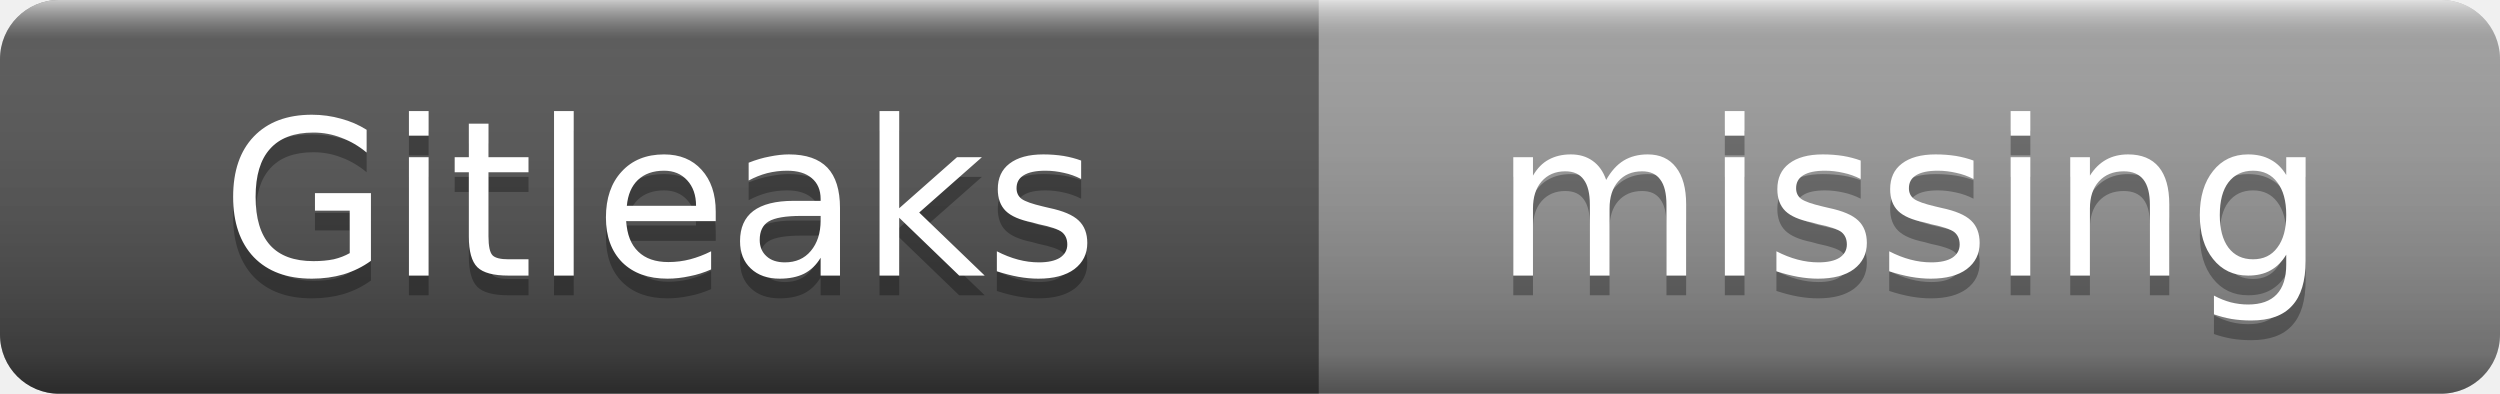
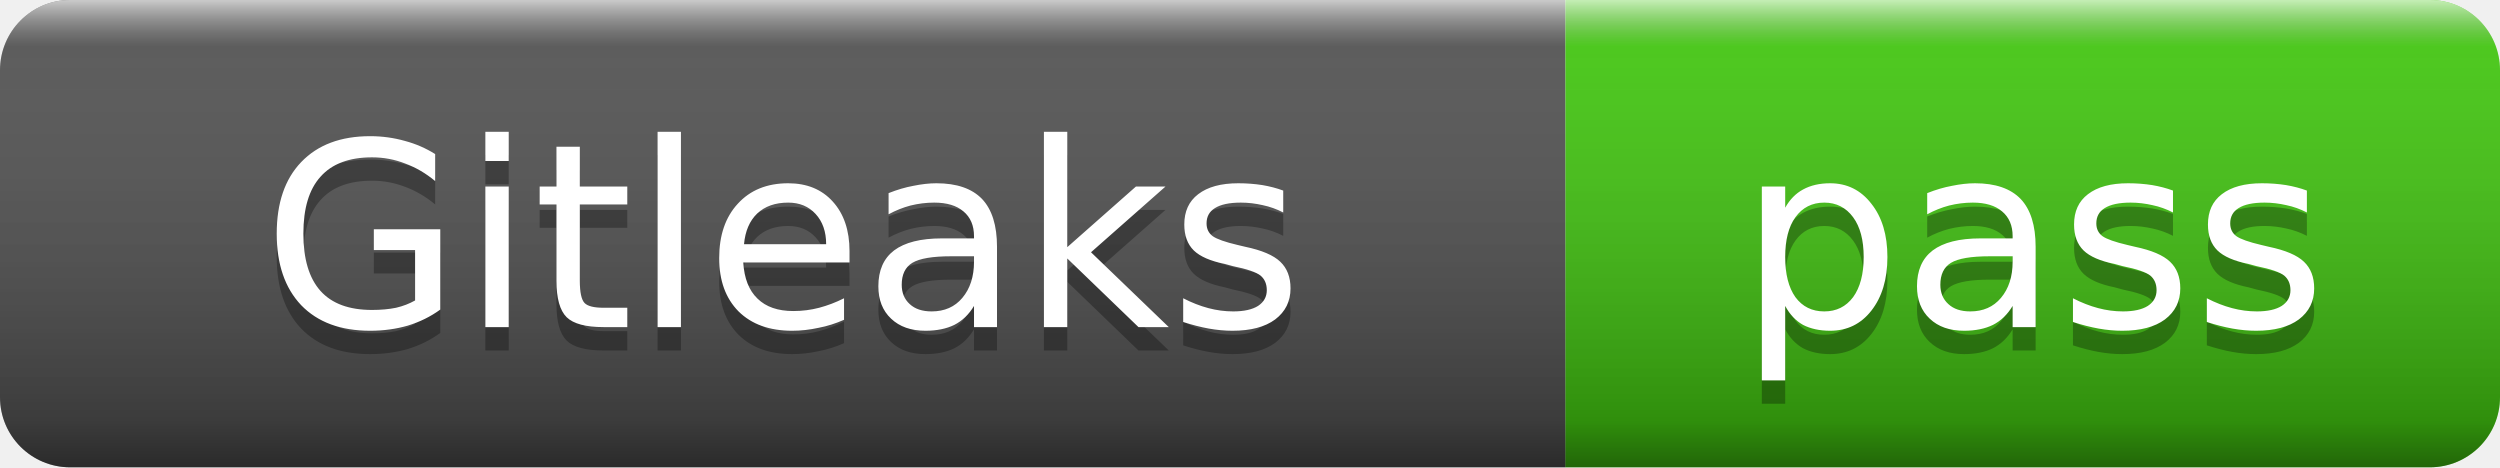
- <svg xmlns="http://www.w3.org/2000/svg" width="127" height="20" role="img" aria-label="Gitleaks: missing">
+ <svg xmlns="http://www.w3.org/2000/svg" width="107" height="20" role="img" aria-label="Gitleaks: pass">
  <linearGradient id="s" x2="0" y2="100%">
    <stop offset="0" stop-color="#fff" stop-opacity=".7" />
    <stop offset=".1" stop-color="#aaa" stop-opacity=".1" />
    <stop offset=".9" stop-color="#000" stop-opacity=".3" />
    <stop offset="1" stop-color="#000" stop-opacity=".5" />
  </linearGradient>
  <clipPath id="r">
-     <rect width="127" height="20" rx="3" />
+     <rect width="107" height="20" rx="3" />
  </clipPath>
  <g clip-path="url(#r)">
    <rect width="67" height="20" fill="#555" />
-     <rect x="67" width="60" height="20" fill="#9f9f9f" />
-     <rect width="127" height="20" fill="url(#s)" />
+     <rect x="67" width="40" height="20" fill="#4c1" />
+     <rect width="107" height="20" fill="url(#s)" />
  </g>
  <g fill="#fff" text-anchor="middle" font-family="Verdana,Geneva,DejaVu Sans,sans-serif" font-size="11">
    <text x="33.5" y="15" fill="#010101" fill-opacity=".3">Gitleaks</text>
    <text x="33.5" y="14">Gitleaks</text>
-     <text x="97" y="15" fill="#010101" fill-opacity=".3">missing</text>
-     <text x="97" y="14">missing</text>
+     <text x="87" y="15" fill="#010101" fill-opacity=".3">pass</text>
+     <text x="87" y="14">pass</text>
  </g>
</svg>
